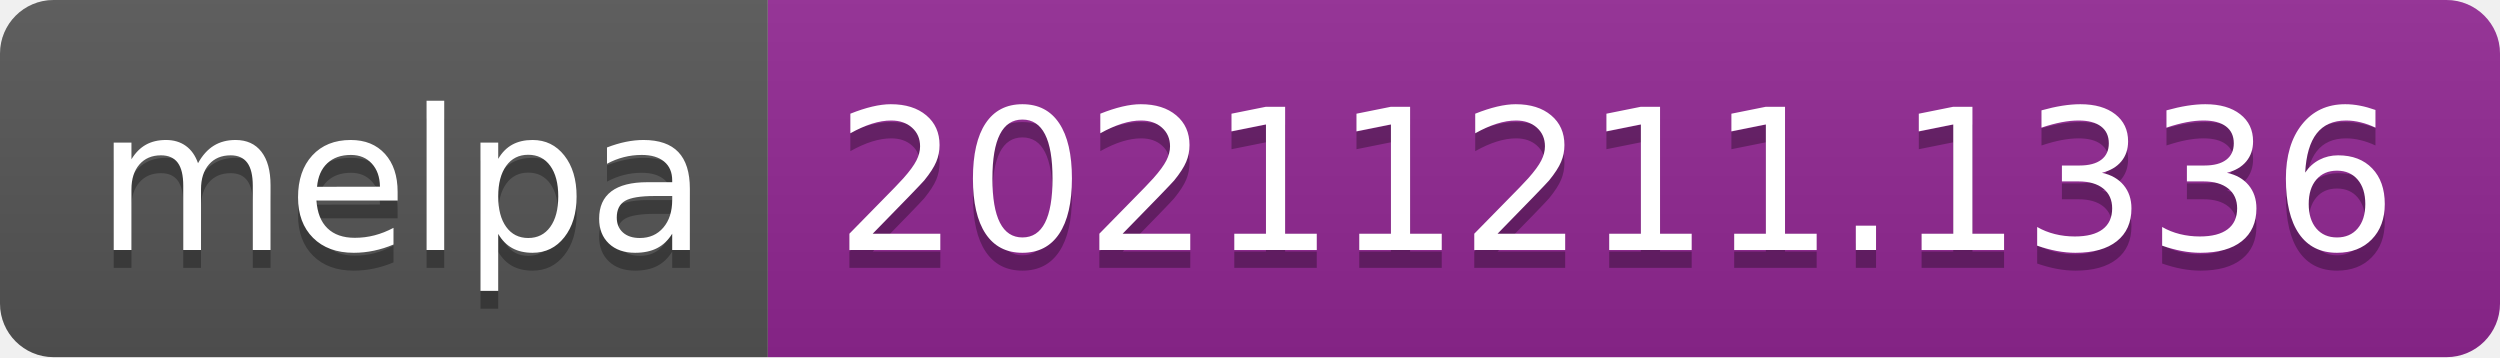
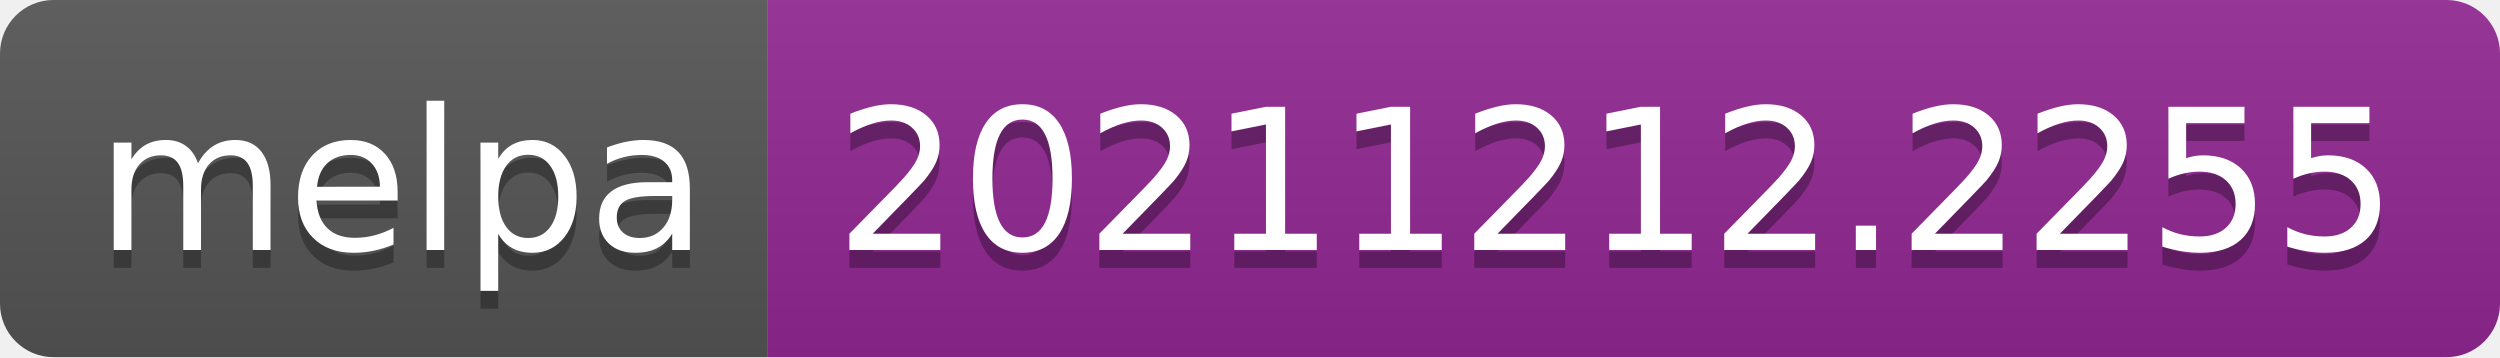
- <svg xmlns="http://www.w3.org/2000/svg" width="140" height="20" role="img" aria-label="melpa: 20211211.1336">
+ <svg xmlns="http://www.w3.org/2000/svg" width="140" height="20" role="img" aria-label="melpa: 20211212.2255">
  <linearGradient id="s" x2="0" y2="100%">
    <stop offset="0" stop-color="#bbb" stop-opacity=".1" />
    <stop offset="1" stop-opacity=".1" />
  </linearGradient>
  <clipPath id="r">
    <rect width="140" height="20" rx="3" fill="#fff" />
  </clipPath>
  <g clip-path="url(#r)">
    <rect width="43" height="20" fill="#555" />
    <rect x="43" width="97" height="20" fill="#922793" />
    <rect width="140" height="20" fill="url(#s)" />
  </g>
  <g fill="#fff" text-anchor="middle" font-family="Verdana,Geneva,DejaVu Sans,sans-serif" text-rendering="geometricPrecision" font-size="110">
    <text aria-hidden="true" x="225" y="150" fill="#010101" fill-opacity=".3" transform="scale(.1)" textLength="330">melpa</text>
    <text x="225" y="140" transform="scale(.1)" fill="#fff" textLength="330">melpa</text>
-     <text aria-hidden="true" x="905" y="150" fill="#010101" fill-opacity=".3" transform="scale(.1)" textLength="870">20211211.1336</text>
-     <text x="905" y="140" transform="scale(.1)" fill="#fff" textLength="870">20211211.1336</text>
+     <text aria-hidden="true" x="905" y="150" fill="#010101" fill-opacity=".3" transform="scale(.1)" textLength="870">20211212.2255</text>
+     <text x="905" y="140" transform="scale(.1)" fill="#fff" textLength="870">20211212.2255</text>
  </g>
</svg>
